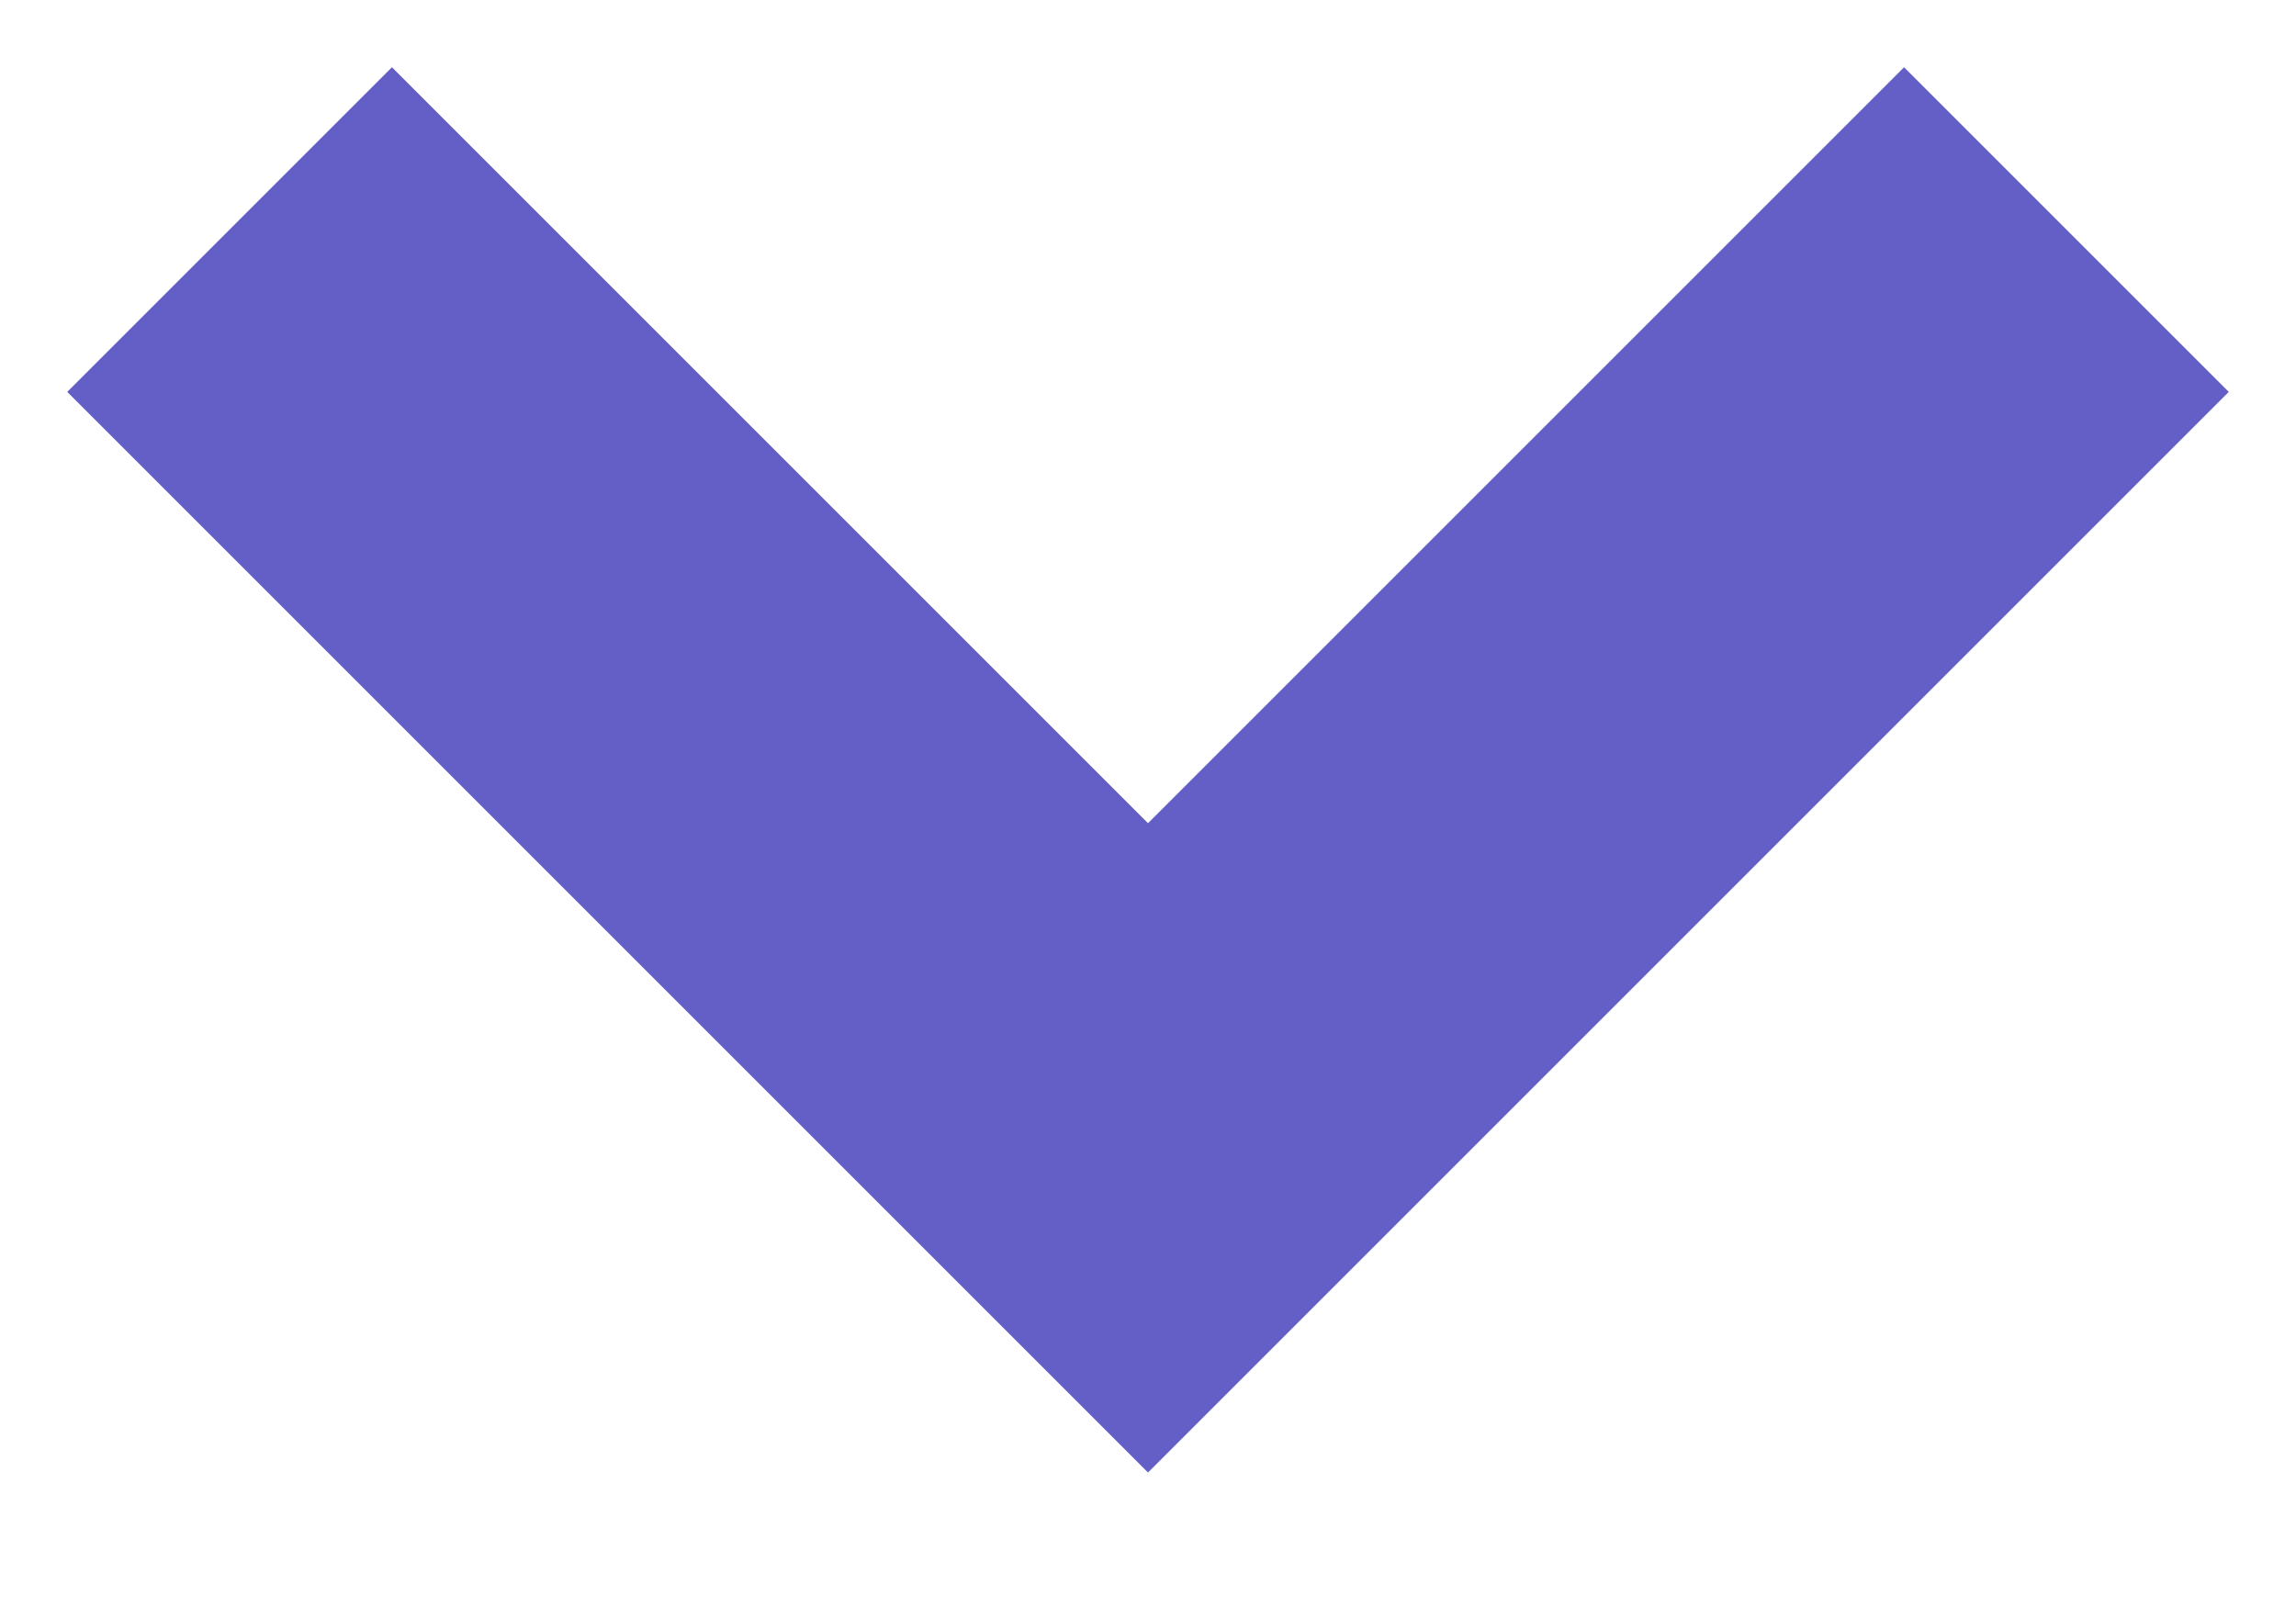
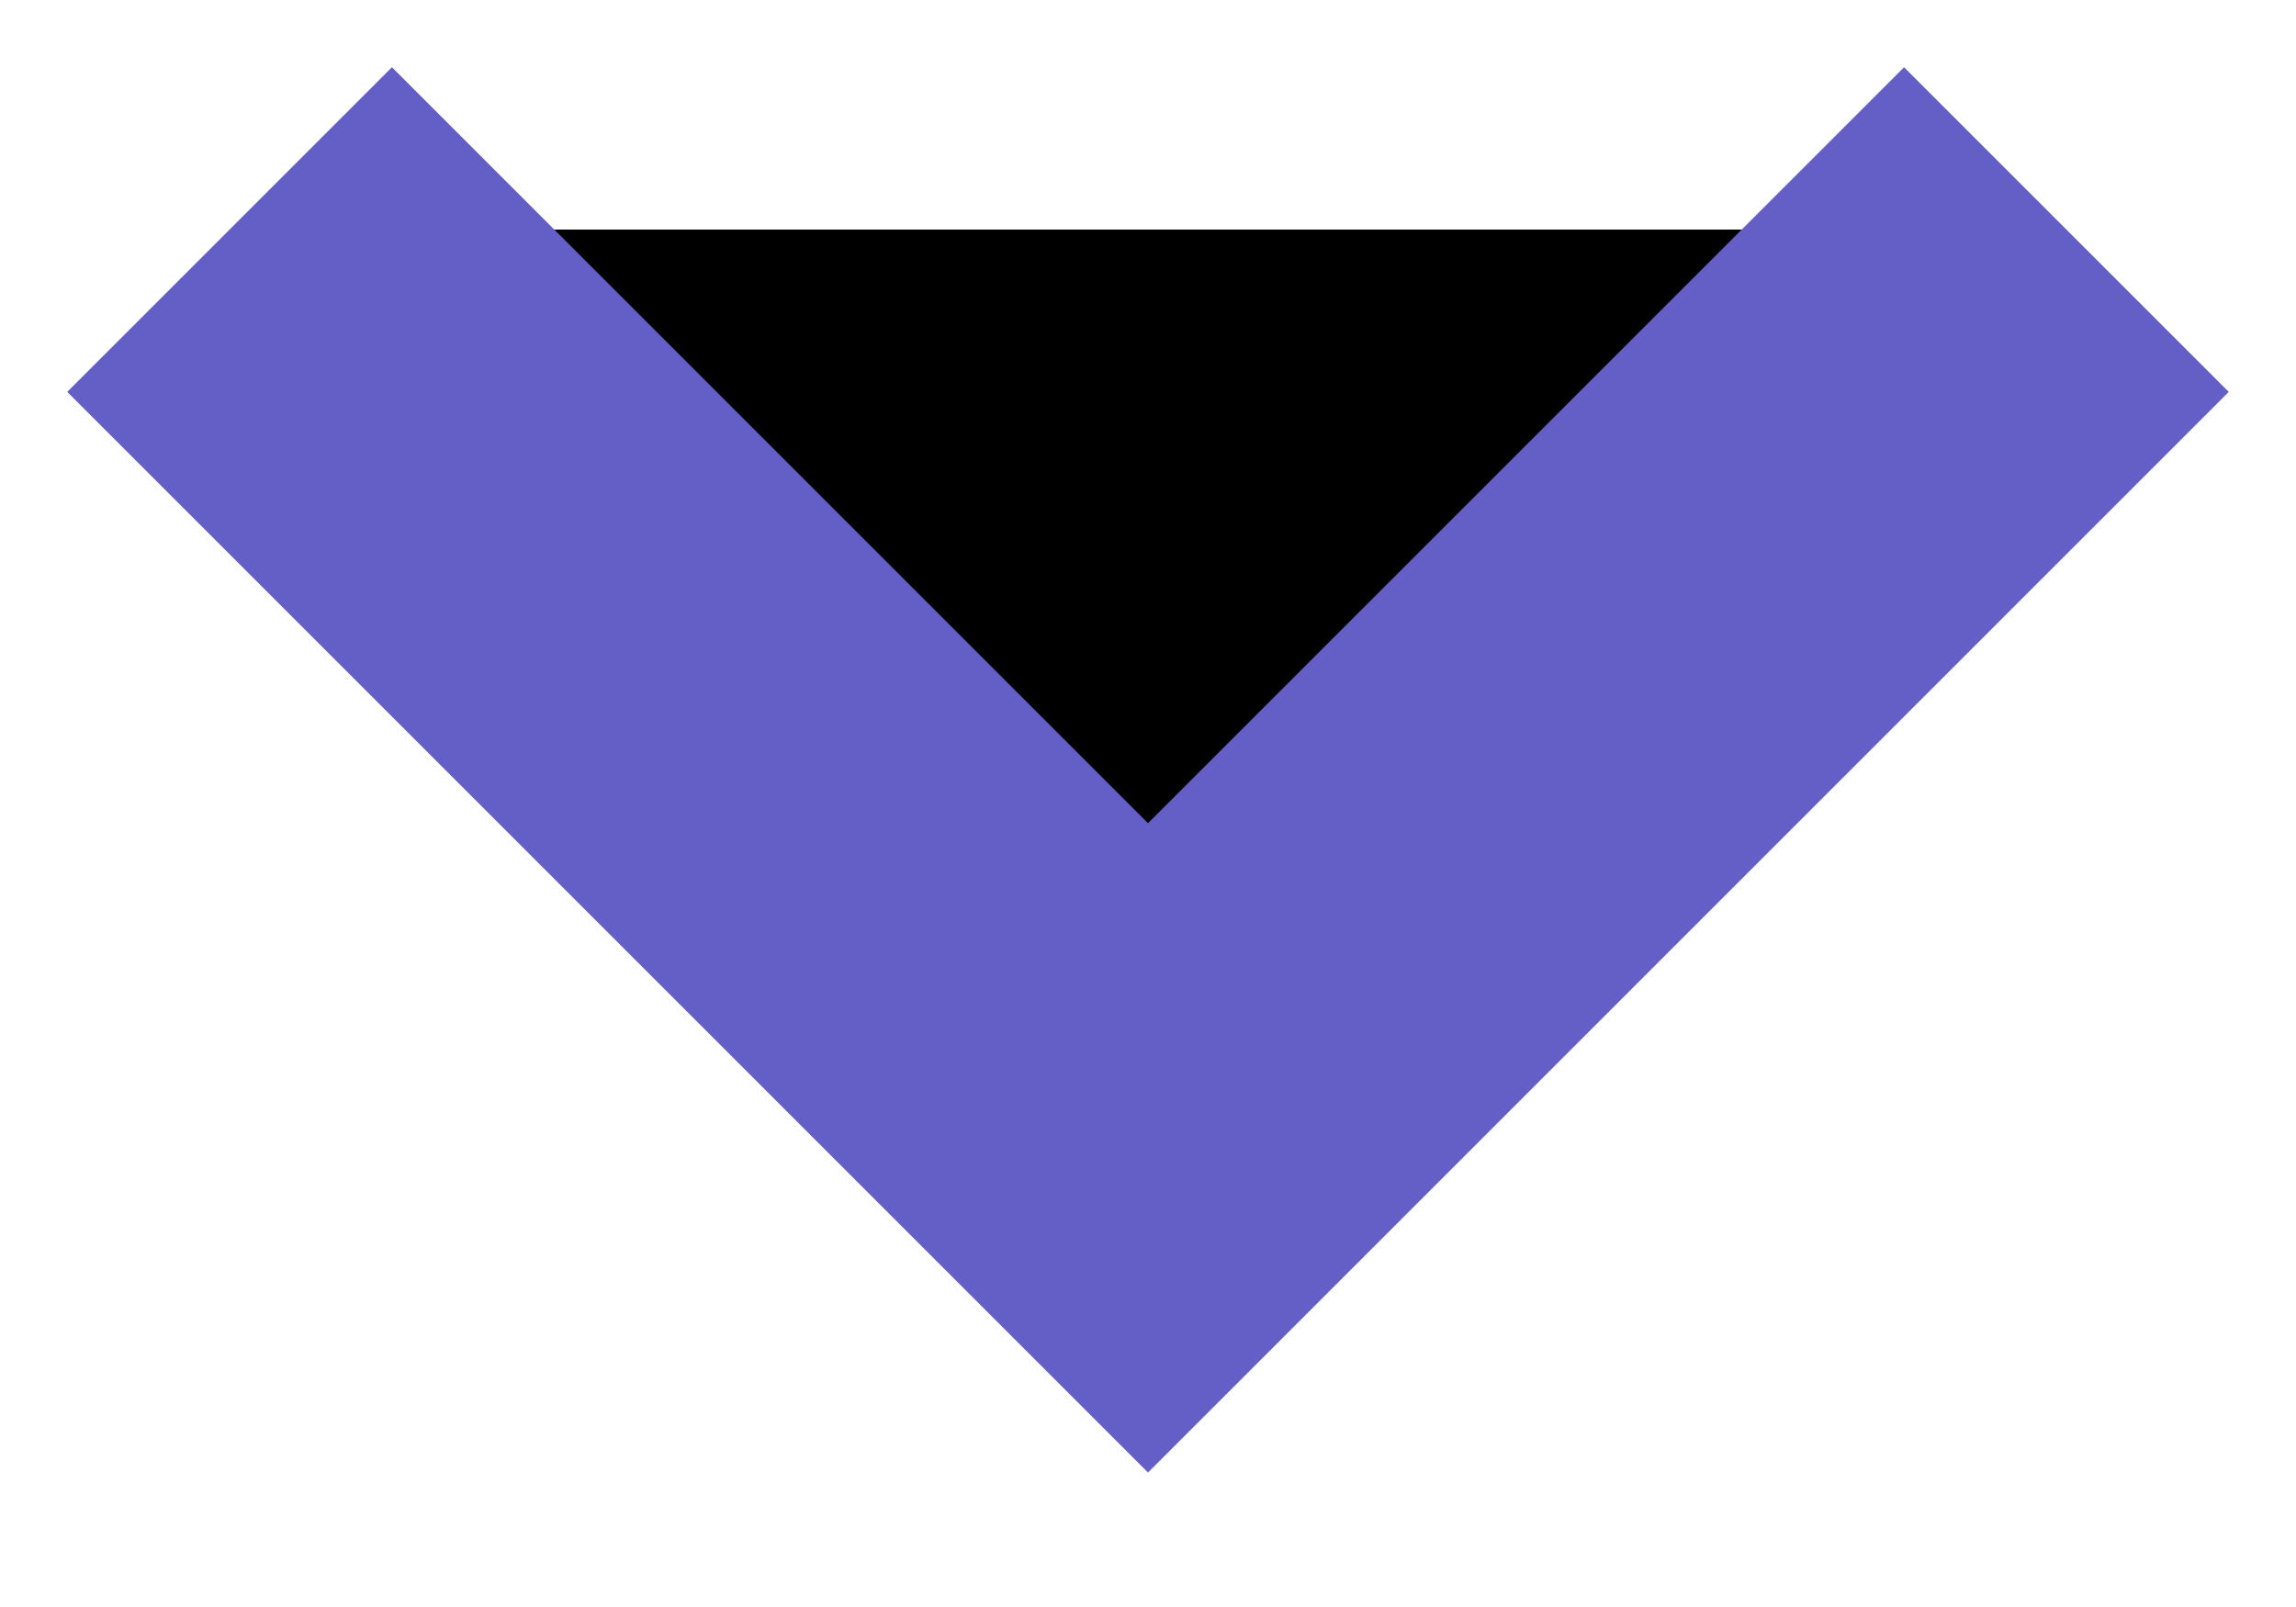
<svg xmlns="http://www.w3.org/2000/svg" width="10" height="7">
-   <path stroke="#635FC7" stroke-width="2" fill="none" d="m1 1 4 4 4-4" />
+   <path stroke="#635FC7" stroke-width="2" fill="currentColor" d="m1 1 4 4 4-4" />
</svg>
